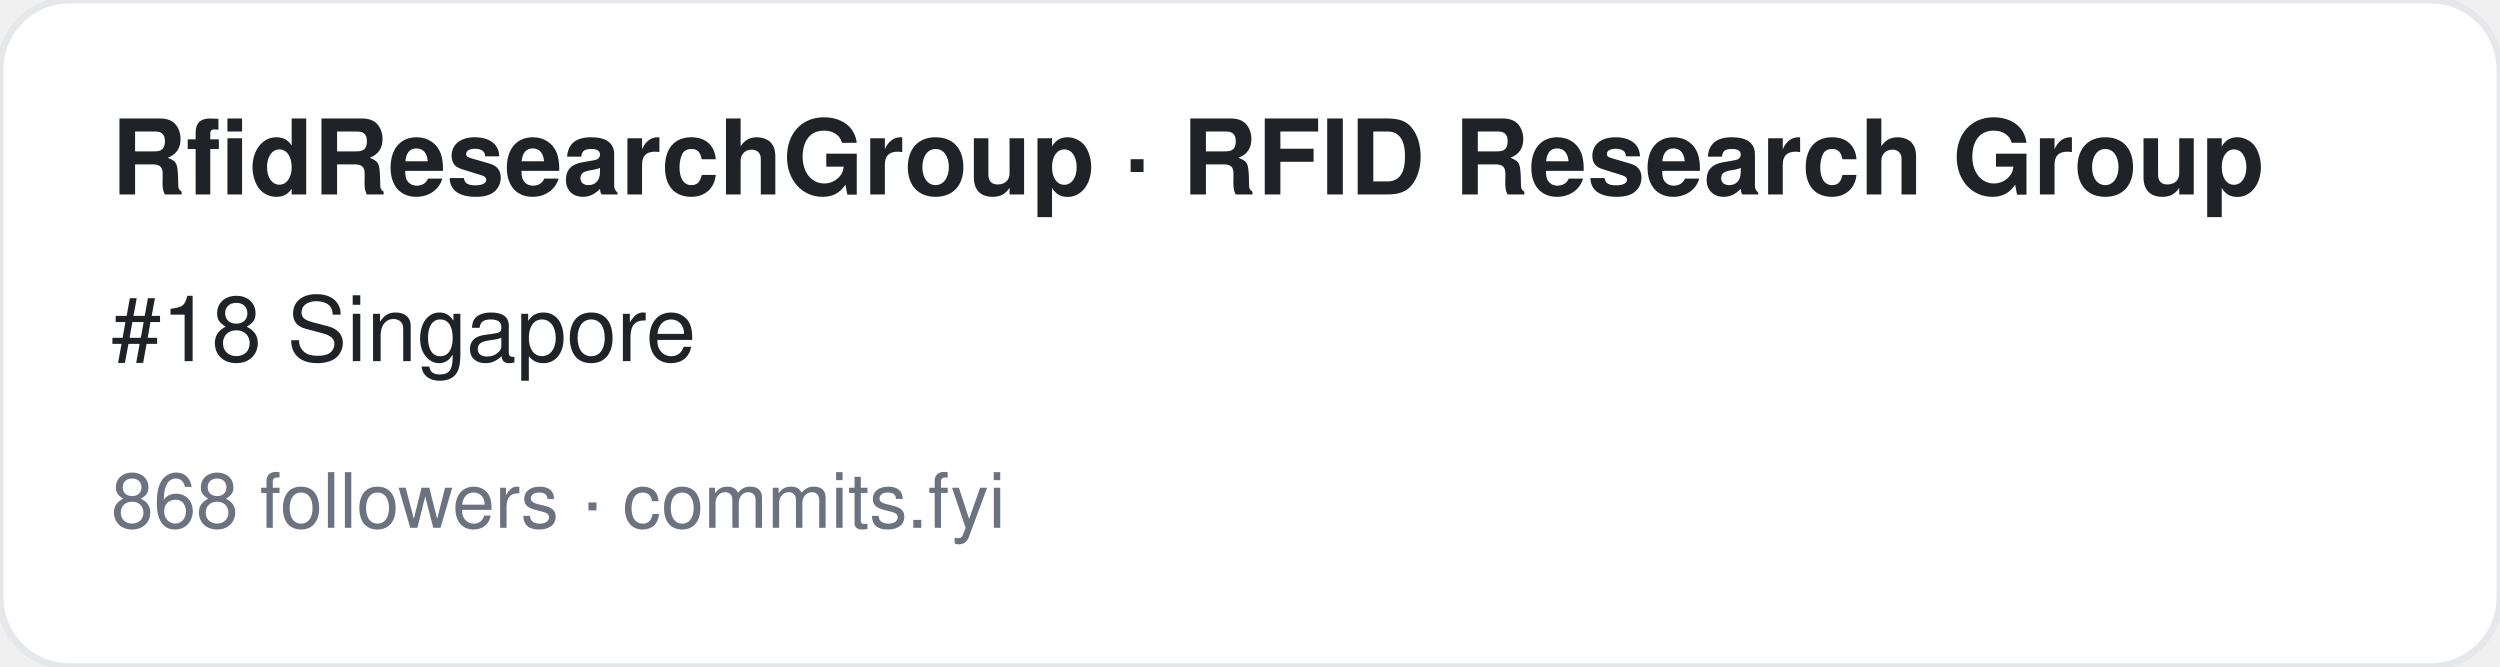
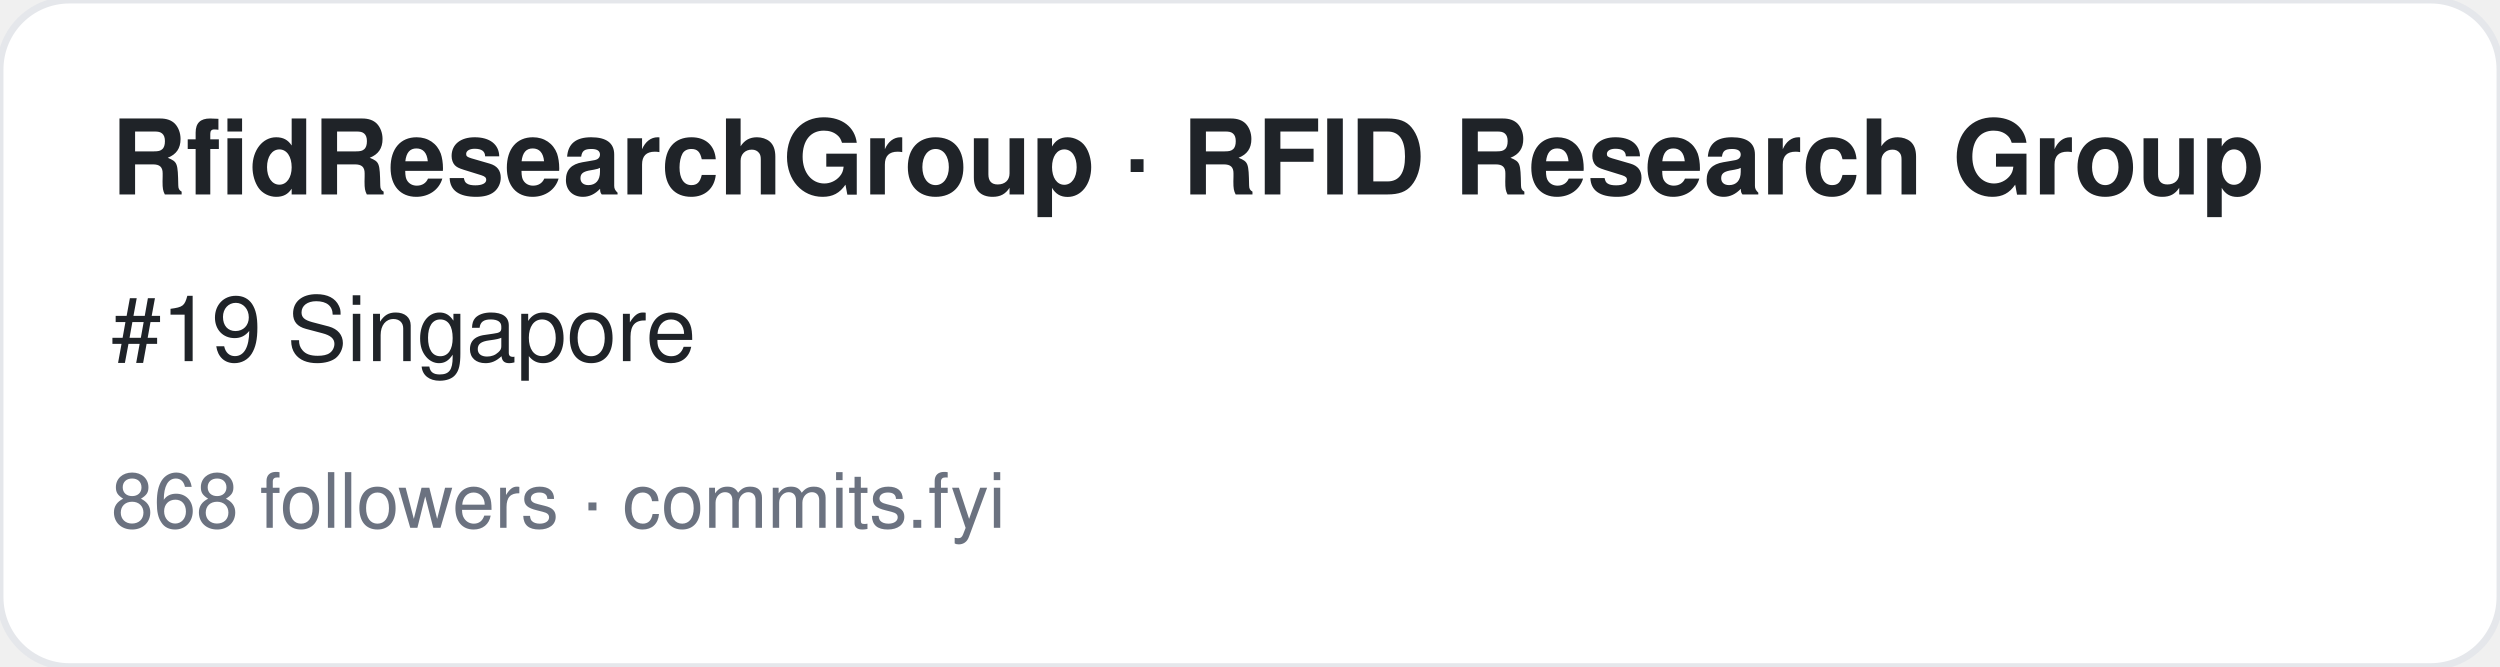
<svg xmlns="http://www.w3.org/2000/svg" width="360" height="96" viewBox="0 0 360 96" font-family="-apple-system,BlinkMacSystemFont,Segoe UI,Helvetica,Arial,sans-serif">
  <rect width="360" height="96" rx="10" fill="#ffffff" stroke="#e5e7eb" />
  <text x="16" y="28" font-size="15" font-weight="700" fill="#1f2328">RfidResearchGroup · RFID Research Group</text>
-   <text x="16" y="52" font-size="13" fill="#1f2328">#18 Singapore</text>
+   <text x="16" y="52" font-size="13" fill="#1f2328">#19 Singapore</text>
  <text x="16" y="76" font-size="11" fill="#6b7280">868 followers · commits.fyi</text>
</svg>
